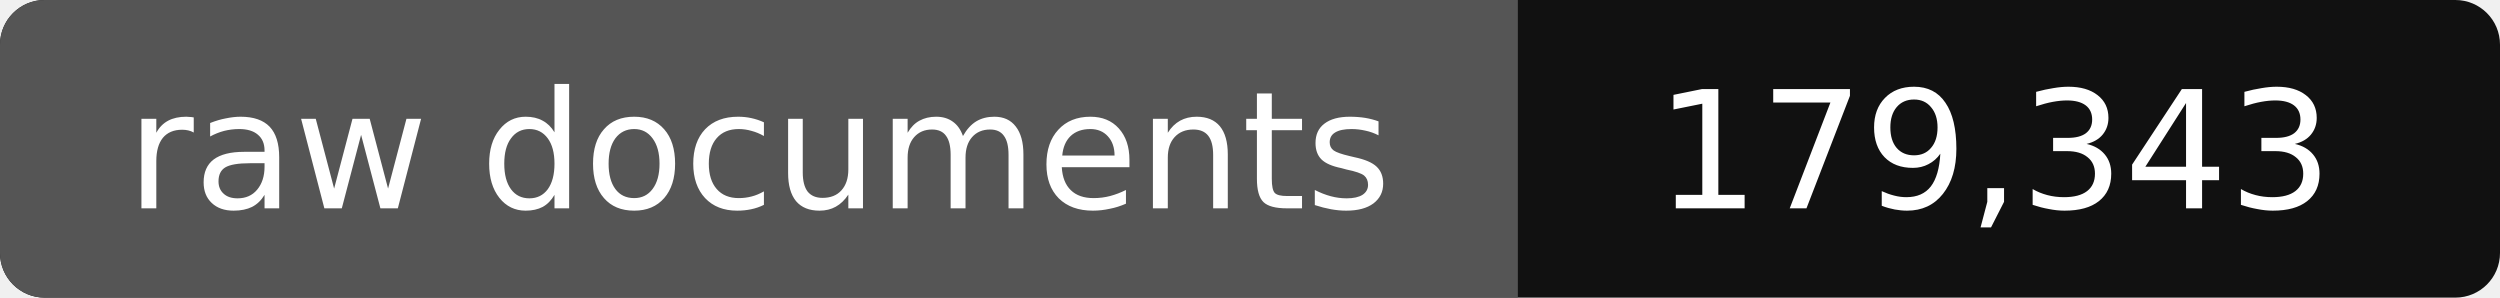
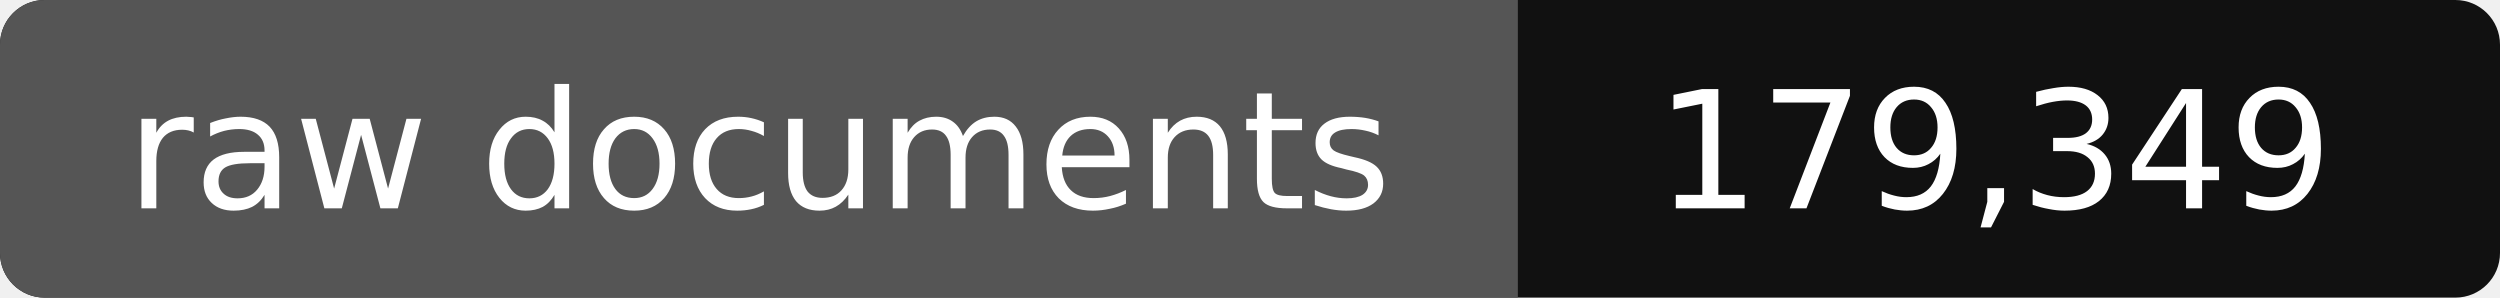
- <svg xmlns="http://www.w3.org/2000/svg" width="168" height="20" role="img" aria-label="raw documents: 179,343">
+ <svg xmlns="http://www.w3.org/2000/svg" width="168" height="20" role="img" aria-label="raw documents: 179,349">
  <rect width="168" height="20" rx="3" fill="#111" />
  <path fill="#555" d="M3 0h99v20H3a3 3 0 0 1-3-3V3a3 3 0 0 1 3-3z" />
  <g fill="#fff" text-anchor="middle" font-family="Verdana,DejaVu Sans,sans-serif" font-size="11">
    <text x="51" y="14">raw documents</text>
-     <text x="134" y="14">179,343</text>
+     <text x="134" y="14">179,349</text>
  </g>
</svg>
